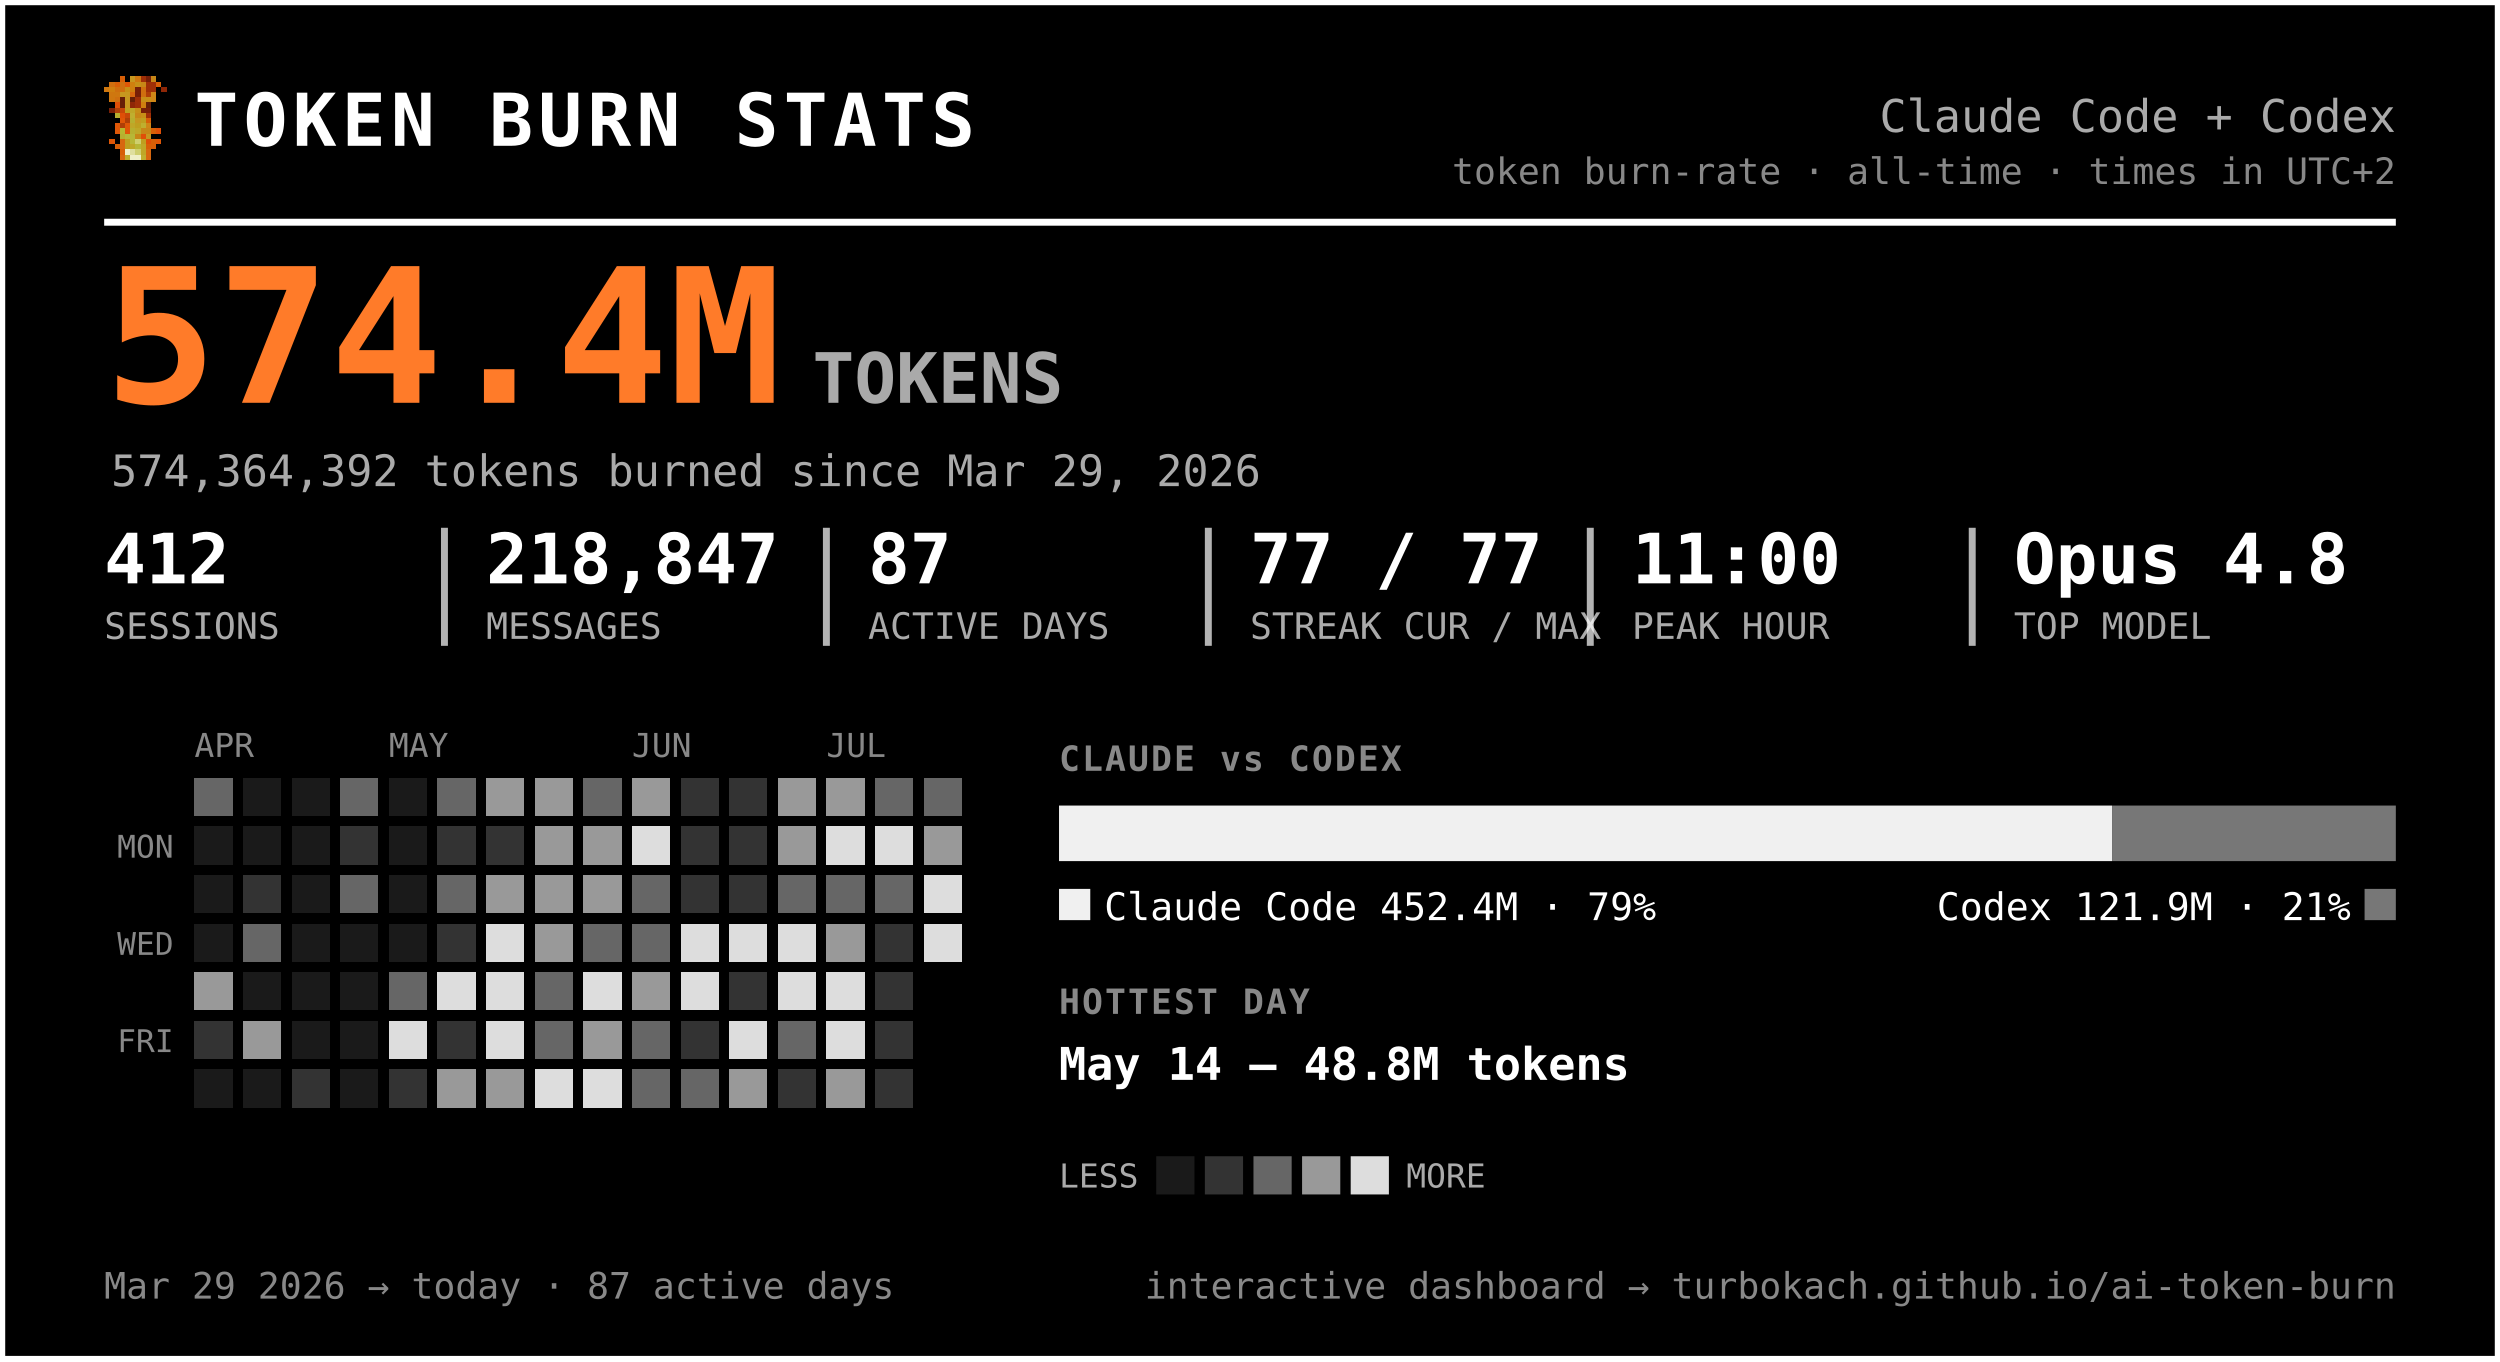
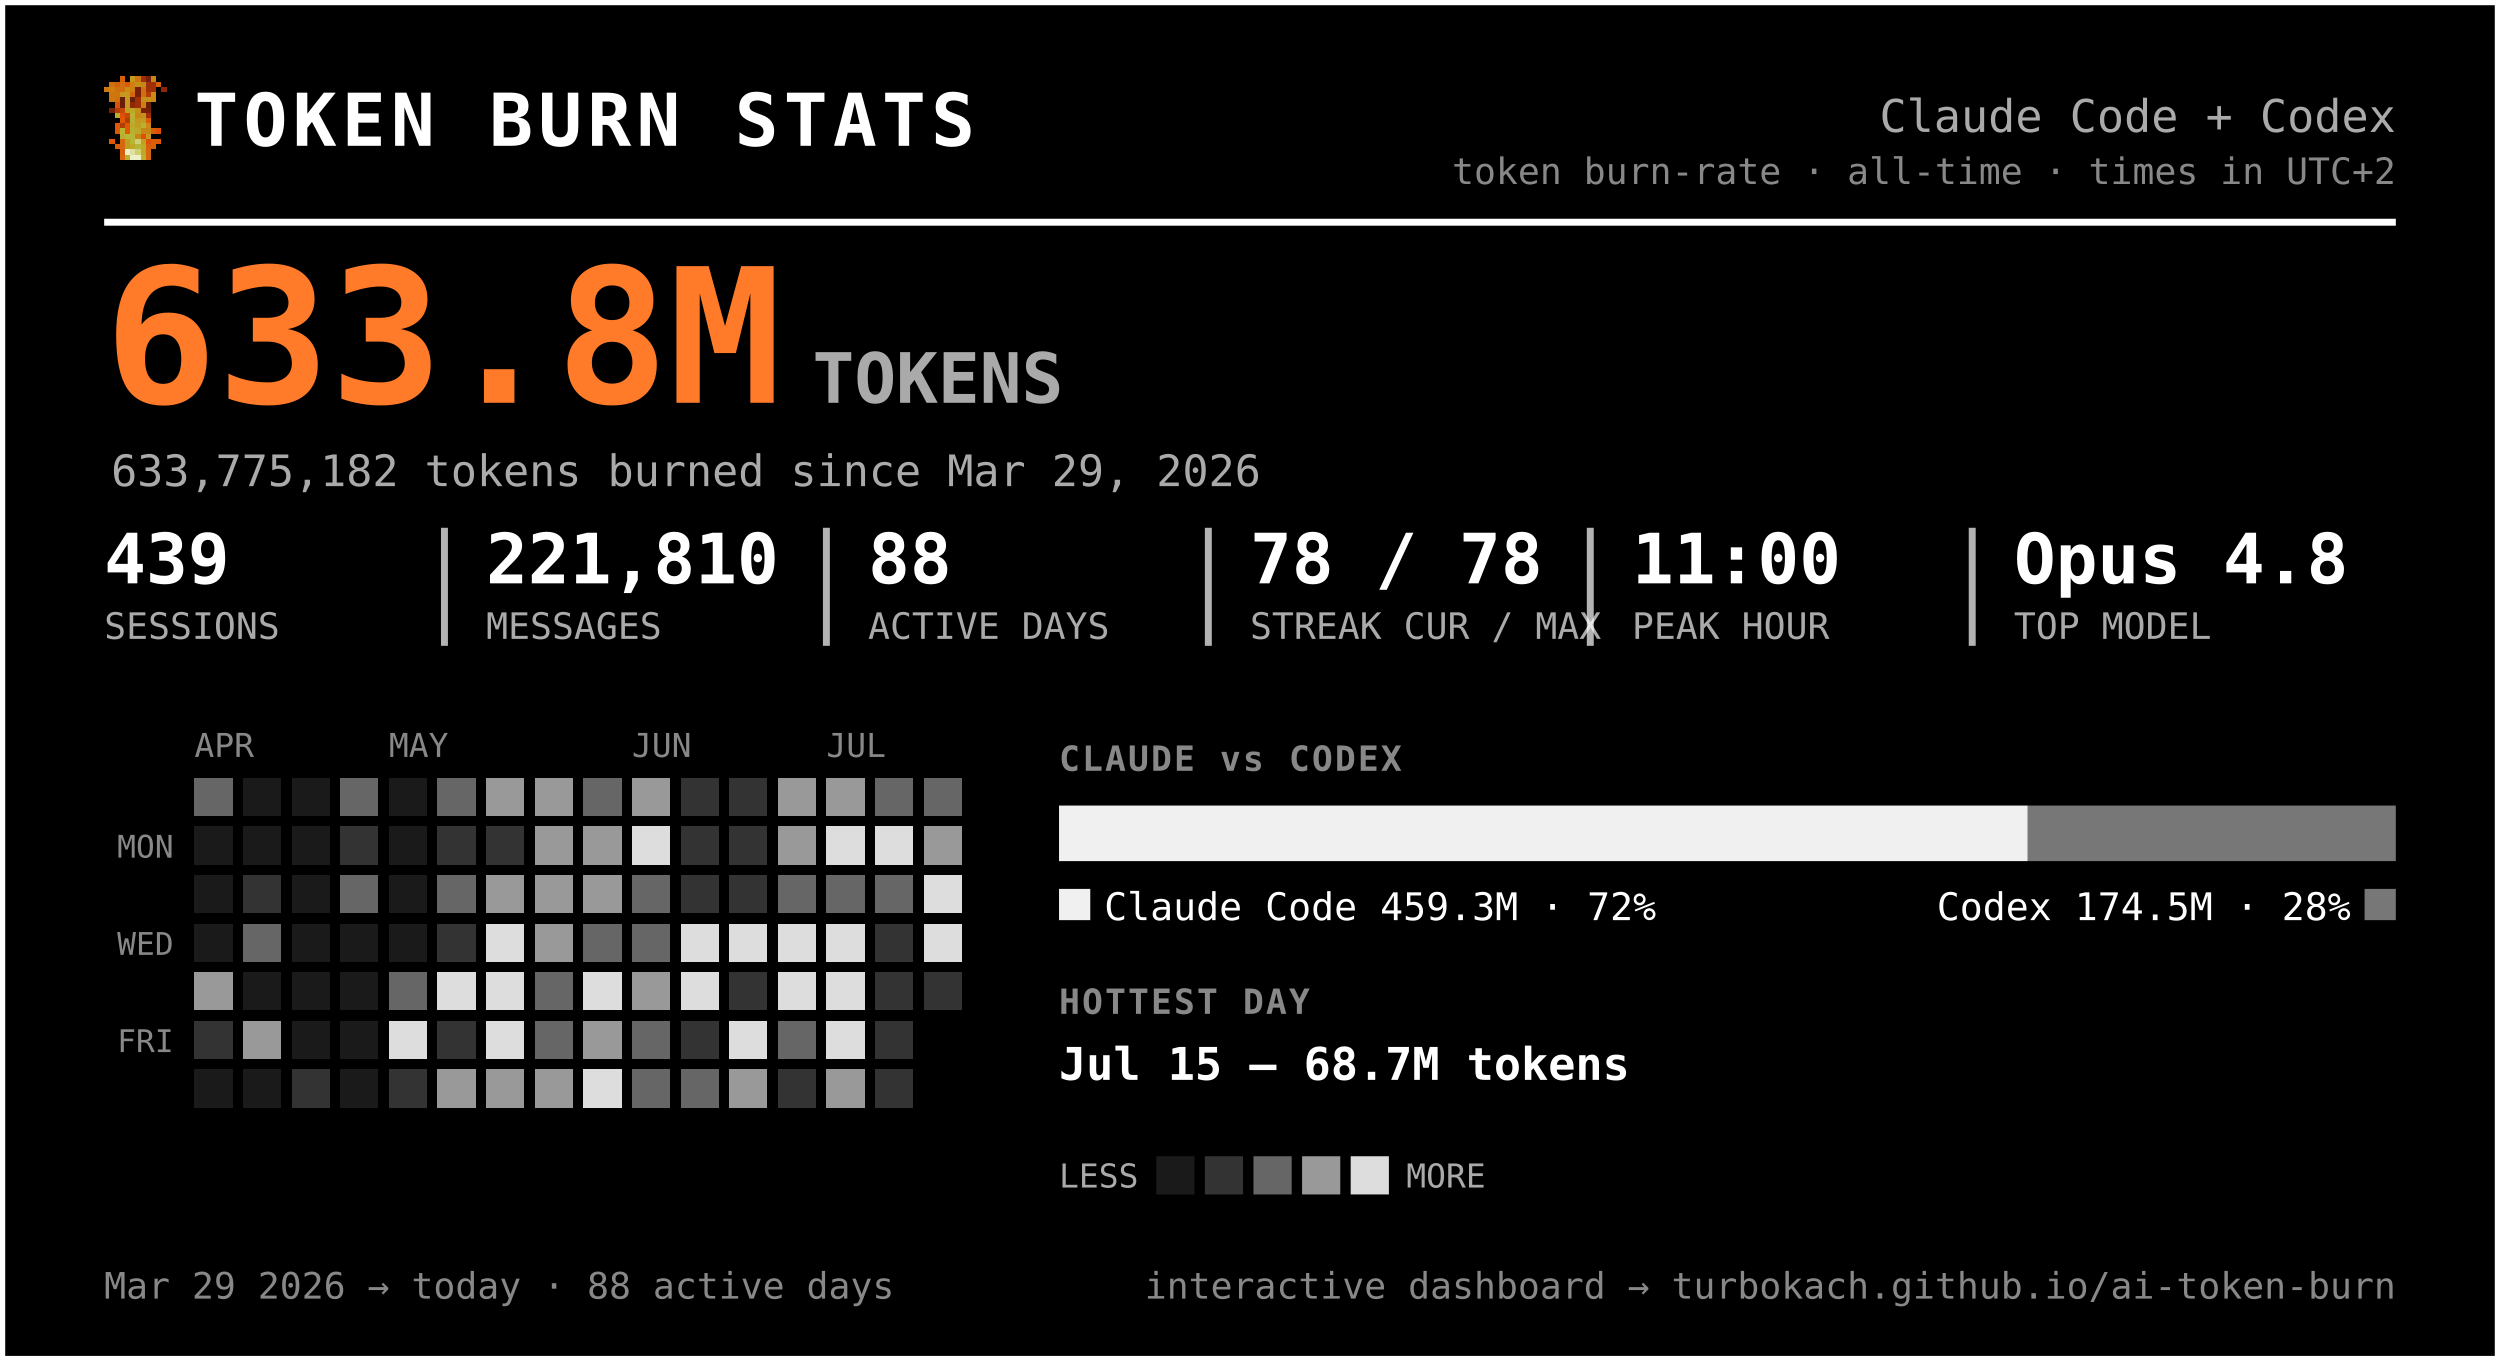
<svg xmlns="http://www.w3.org/2000/svg" width="720" height="392" viewBox="0 0 720 392" font-family="ui-monospace, 'SF Mono', 'Cascadia Code', Menlo, Consolas, monospace" role="img" aria-label="Token burn — Claude Code + Codex">
  <rect x="0.5" y="0.5" width="719" height="391" rx="0" fill="#000000" stroke="#ffffff" stroke-width="2" />
  <g transform="translate(30,22) scale(1.5)" shape-rendering="crispEdges">
    <rect x="3" y="0" width="1" height="1" fill="#d75f07" />
    <rect x="5" y="0" width="1" height="1" fill="#c7971f" />
    <rect x="6" y="0" width="1" height="1" fill="#cf770f" />
    <rect x="7" y="0" width="1" height="1" fill="#9f2f07" />
    <rect x="8" y="0" width="1" height="1" fill="#771f07" />
    <rect x="9" y="0" width="1" height="1" fill="#c78717" />
    <rect x="1" y="1" width="1" height="1" fill="#cf6f0f" />
    <rect x="2" y="1" width="1" height="1" fill="#d75f07" />
    <rect x="3" y="1" width="1" height="1" fill="#cf6f0f" />
    <rect x="4" y="1" width="1" height="1" fill="#df5707" />
    <rect x="5" y="1" width="1" height="1" fill="#cf7f0f" />
    <rect x="6" y="1" width="1" height="1" fill="#c78f17" />
    <rect x="7" y="1" width="1" height="1" fill="#c78717" />
    <rect x="8" y="1" width="1" height="1" fill="#9f2f07" />
    <rect x="9" y="1" width="1" height="1" fill="#9f2f07" />
    <rect x="10" y="1" width="1" height="1" fill="#d75f07" />
    <rect x="0" y="2" width="1" height="1" fill="#cf770f" />
    <rect x="1" y="2" width="1" height="1" fill="#cf7f0f" />
    <rect x="2" y="2" width="1" height="1" fill="#cf6f0f" />
    <rect x="3" y="2" width="1" height="1" fill="#cf6f0f" />
    <rect x="4" y="2" width="1" height="1" fill="#c78f17" />
    <rect x="5" y="2" width="1" height="1" fill="#cf7f0f" />
    <rect x="6" y="2" width="1" height="1" fill="#771f07" />
    <rect x="7" y="2" width="1" height="1" fill="#cf6f0f" />
    <rect x="8" y="2" width="1" height="1" fill="#9f2f07" />
    <rect x="9" y="2" width="1" height="1" fill="#9f2f07" />
    <rect x="11" y="2" width="1" height="1" fill="#8f2707" />
    <rect x="1" y="3" width="1" height="1" fill="#cf770f" />
    <rect x="2" y="3" width="1" height="1" fill="#cf770f" />
    <rect x="3" y="3" width="1" height="1" fill="#c7971f" />
    <rect x="4" y="3" width="1" height="1" fill="#c7971f" />
    <rect x="5" y="3" width="1" height="1" fill="#d7670f" />
    <rect x="6" y="3" width="1" height="1" fill="#771f07" />
    <rect x="7" y="3" width="1" height="1" fill="#cf6f0f" />
    <rect x="8" y="3" width="1" height="1" fill="#af3f07" />
    <rect x="9" y="3" width="1" height="1" fill="#cf8717" />
    <rect x="1" y="4" width="1" height="1" fill="#cf770f" />
    <rect x="2" y="4" width="1" height="1" fill="#cf6f0f" />
    <rect x="3" y="4" width="1" height="1" fill="#671f07" />
    <rect x="4" y="4" width="1" height="1" fill="#c7971f" />
    <rect x="5" y="4" width="1" height="1" fill="#671f07" />
    <rect x="6" y="4" width="1" height="1" fill="#9f2f07" />
    <rect x="7" y="4" width="1" height="1" fill="#c78f17" />
    <rect x="8" y="4" width="1" height="1" fill="#c78f17" />
    <rect x="9" y="4" width="1" height="1" fill="#cf8717" />
    <rect x="2" y="5" width="1" height="1" fill="#df4f07" />
    <rect x="3" y="5" width="1" height="1" fill="#671f07" />
    <rect x="4" y="5" width="1" height="1" fill="#c7971f" />
    <rect x="5" y="5" width="1" height="1" fill="#8f2707" />
    <rect x="6" y="5" width="1" height="1" fill="#9f2f07" />
    <rect x="7" y="5" width="1" height="1" fill="#cf7f0f" />
    <rect x="8" y="5" width="1" height="1" fill="#671f07" />
    <rect x="1" y="6" width="1" height="1" fill="#771f07" />
    <rect x="2" y="6" width="1" height="1" fill="#af3f07" />
    <rect x="3" y="6" width="1" height="1" fill="#c74707" />
    <rect x="4" y="6" width="1" height="1" fill="#bf9f1f" />
    <rect x="5" y="6" width="1" height="1" fill="#bfa727" />
    <rect x="6" y="6" width="1" height="1" fill="#c78f17" />
    <rect x="7" y="6" width="1" height="1" fill="#771f07" />
    <rect x="8" y="6" width="1" height="1" fill="#771f07" />
    <rect x="2" y="7" width="1" height="1" fill="#b7af2f" />
    <rect x="3" y="7" width="1" height="1" fill="#df4f07" />
    <rect x="4" y="7" width="1" height="1" fill="#c74707" />
    <rect x="5" y="7" width="1" height="1" fill="#bfaf2f" />
    <rect x="6" y="7" width="1" height="1" fill="#c78717" />
    <rect x="7" y="7" width="1" height="1" fill="#c78f17" />
    <rect x="8" y="7" width="1" height="1" fill="#9f2f07" />
    <rect x="3" y="8" width="1" height="1" fill="#df5707" />
    <rect x="4" y="8" width="1" height="1" fill="#af3f07" />
    <rect x="5" y="8" width="1" height="1" fill="#b7af2f" />
    <rect x="6" y="8" width="1" height="1" fill="#c7971f" />
    <rect x="7" y="8" width="1" height="1" fill="#bf9f1f" />
    <rect x="8" y="8" width="1" height="1" fill="#d75f07" />
    <rect x="2" y="9" width="1" height="1" fill="#df5707" />
    <rect x="3" y="9" width="1" height="1" fill="#af3f07" />
    <rect x="4" y="9" width="1" height="1" fill="#df5707" />
    <rect x="5" y="9" width="1" height="1" fill="#bfa727" />
    <rect x="6" y="9" width="1" height="1" fill="#bf9f1f" />
    <rect x="7" y="9" width="1" height="1" fill="#bfaf2f" />
    <rect x="8" y="9" width="1" height="1" fill="#cf8717" />
    <rect x="2" y="10" width="1" height="1" fill="#df5707" />
    <rect x="3" y="10" width="1" height="1" fill="#b7b72f" />
    <rect x="4" y="10" width="1" height="1" fill="#df5707" />
    <rect x="5" y="10" width="1" height="1" fill="#b7af2f" />
    <rect x="6" y="10" width="1" height="1" fill="#bfa727" />
    <rect x="7" y="10" width="1" height="1" fill="#c78717" />
    <rect x="8" y="10" width="1" height="1" fill="#c78717" />
    <rect x="9" y="10" width="1" height="1" fill="#d75f07" />
    <rect x="10" y="10" width="1" height="1" fill="#df4f07" />
    <rect x="3" y="11" width="1" height="1" fill="#b7af2f" />
    <rect x="4" y="11" width="1" height="1" fill="#b7b737" />
    <rect x="5" y="11" width="1" height="1" fill="#b7b737" />
    <rect x="6" y="11" width="1" height="1" fill="#c78717" />
    <rect x="7" y="11" width="1" height="1" fill="#df4f07" />
    <rect x="8" y="11" width="1" height="1" fill="#c7971f" />
    <rect x="1" y="12" width="1" height="1" fill="#df5707" />
    <rect x="3" y="12" width="1" height="1" fill="#d7670f" />
    <rect x="4" y="12" width="1" height="1" fill="#bf9f1f" />
    <rect x="5" y="12" width="1" height="1" fill="#b7b737" />
    <rect x="6" y="12" width="1" height="1" fill="#cfcf6f" />
    <rect x="7" y="12" width="1" height="1" fill="#bf9f1f" />
    <rect x="8" y="12" width="1" height="1" fill="#df4f07" />
    <rect x="9" y="12" width="1" height="1" fill="#d75f07" />
    <rect x="10" y="12" width="1" height="1" fill="#df5707" />
    <rect x="2" y="13" width="1" height="1" fill="#d75f07" />
    <rect x="3" y="13" width="1" height="1" fill="#d7670f" />
    <rect x="4" y="13" width="1" height="1" fill="#bf9f1f" />
    <rect x="5" y="13" width="1" height="1" fill="#bfa727" />
    <rect x="6" y="13" width="1" height="1" fill="#b7b737" />
    <rect x="7" y="13" width="1" height="1" fill="#bfa727" />
    <rect x="8" y="13" width="1" height="1" fill="#d75f07" />
    <rect x="9" y="13" width="1" height="1" fill="#d75f07" />
    <rect x="3" y="14" width="1" height="1" fill="#d75f07" />
    <rect x="4" y="14" width="1" height="1" fill="#efefc7" />
    <rect x="5" y="14" width="1" height="1" fill="#dfdf9f" />
    <rect x="6" y="14" width="1" height="1" fill="#cfcf6f" />
    <rect x="7" y="14" width="1" height="1" fill="#bfa727" />
    <rect x="8" y="14" width="1" height="1" fill="#d7670f" />
    <rect x="3" y="15" width="1" height="1" fill="#d7670f" />
    <rect x="4" y="15" width="1" height="1" fill="#bfaf2f" />
    <rect x="5" y="15" width="1" height="1" fill="#efefc7" />
    <rect x="6" y="15" width="1" height="1" fill="#efefc7" />
    <rect x="7" y="15" width="1" height="1" fill="#bfaf2f" />
    <rect x="8" y="15" width="1" height="1" fill="#d7670f" />
  </g>
  <text x="56.0" y="42.0" font-size="21" fill="#ffffff" font-weight="800" letter-spacing="1.5">TOKEN BURN STATS</text>
  <text x="690.0" y="38.0" font-size="13" fill="#aaaaaa" text-anchor="end">Claude Code + Codex</text>
  <text x="690.0" y="53.0" font-size="10.5" fill="#888888" text-anchor="end">token burn-rate · all-time · times in UTC+2</text>
  <line x1="30" y1="64" x2="690" y2="64" stroke="#ffffff" stroke-width="2" />
-   <text x="30.0" y="116.0" font-size="54" fill="#ff7b29" font-weight="800">574.4M</text>
+   <text x="30.0" y="116.0" font-size="54" fill="#ff7b29" font-weight="800">633.8M</text>
  <text x="234.0" y="116.0" font-size="20" fill="#aaaaaa" font-weight="600">TOKENS</text>
-   <text x="32.0" y="140.0" font-size="12.5" fill="#aaaaaa">574,364,392 tokens burned since Mar 29, 2026</text>
-   <text x="30.0" y="168.0" font-size="20" fill="#ffffff" font-weight="700">412</text>
+   <text x="32.0" y="140.0" font-size="12.5" fill="#aaaaaa">633,775,182 tokens burned since Mar 29, 2026</text>
+   <text x="30.0" y="168.0" font-size="20" fill="#ffffff" font-weight="700">439</text>
  <text x="30.0" y="184.0" font-size="10.5" fill="#aaaaaa">SESSIONS</text>
-   <text x="140.0" y="168.0" font-size="20" fill="#ffffff" font-weight="700">218,847</text>
+   <text x="140.0" y="168.0" font-size="20" fill="#ffffff" font-weight="700">221,810</text>
  <text x="140.0" y="184.0" font-size="10.5" fill="#aaaaaa">MESSAGES</text>
  <line x1="128.0" y1="152" x2="128.0" y2="186" stroke="#ffffff" stroke-width="2" opacity="0.7" />
-   <text x="250.0" y="168.0" font-size="20" fill="#ffffff" font-weight="700">87</text>
+   <text x="250.0" y="168.0" font-size="20" fill="#ffffff" font-weight="700">88</text>
  <text x="250.0" y="184.0" font-size="10.5" fill="#aaaaaa">ACTIVE DAYS</text>
  <line x1="238.0" y1="152" x2="238.0" y2="186" stroke="#ffffff" stroke-width="2" opacity="0.7" />
-   <text x="360.0" y="168.0" font-size="20" fill="#ffffff" font-weight="700">77 / 77</text>
+   <text x="360.0" y="168.0" font-size="20" fill="#ffffff" font-weight="700">78 / 78</text>
  <text x="360.0" y="184.0" font-size="10.5" fill="#aaaaaa">STREAK CUR / MAX</text>
  <line x1="348.0" y1="152" x2="348.0" y2="186" stroke="#ffffff" stroke-width="2" opacity="0.7" />
  <text x="470.0" y="168.0" font-size="20" fill="#ffffff" font-weight="700">11:00</text>
  <text x="470.0" y="184.0" font-size="10.5" fill="#aaaaaa">PEAK HOUR</text>
  <line x1="458.0" y1="152" x2="458.0" y2="186" stroke="#ffffff" stroke-width="2" opacity="0.7" />
  <text x="580.0" y="168.0" font-size="20" fill="#ffffff" font-weight="700">Opus 4.8</text>
  <text x="580.0" y="184.0" font-size="10.5" fill="#aaaaaa">TOP MODEL</text>
  <line x1="568.0" y1="152" x2="568.0" y2="186" stroke="#ffffff" stroke-width="2" opacity="0.7" />
  <text x="56.0" y="218.0" font-size="9.5" fill="#888888">APR</text>
  <text x="112.0" y="218.0" font-size="9.5" fill="#888888">MAY</text>
  <text x="182.0" y="218.0" font-size="9.5" fill="#888888">JUN</text>
  <text x="238.0" y="218.0" font-size="9.5" fill="#888888">JUL</text>
  <text x="50.0" y="247.0" font-size="9" fill="#888888" text-anchor="end">MON</text>
  <text x="50.0" y="275.0" font-size="9" fill="#888888" text-anchor="end">WED</text>
  <text x="50.0" y="303.0" font-size="9" fill="#888888" text-anchor="end">FRI</text>
  <g shape-rendering="crispEdges">
    <rect x="126" y="238" width="11" height="11" rx="0" fill="#333333" />
    <rect x="126" y="252" width="11" height="11" rx="0" fill="#666666" />
    <rect x="126" y="266" width="11" height="11" rx="0" fill="#333333" />
    <rect x="126" y="280" width="11" height="11" rx="0" fill="#dddddd" />
    <rect x="126" y="294" width="11" height="11" rx="0" fill="#333333" />
    <rect x="126" y="308" width="11" height="11" rx="0" fill="#999999" />
    <rect x="140" y="224" width="11" height="11" rx="0" fill="#999999" />
    <rect x="140" y="238" width="11" height="11" rx="0" fill="#333333" />
    <rect x="140" y="252" width="11" height="11" rx="0" fill="#999999" />
    <rect x="140" y="266" width="11" height="11" rx="0" fill="#dddddd" />
    <rect x="140" y="280" width="11" height="11" rx="0" fill="#dddddd" />
    <rect x="140" y="294" width="11" height="11" rx="0" fill="#dddddd" />
    <rect x="140" y="308" width="11" height="11" rx="0" fill="#999999" />
    <rect x="154" y="224" width="11" height="11" rx="0" fill="#999999" />
    <rect x="154" y="238" width="11" height="11" rx="0" fill="#999999" />
    <rect x="154" y="252" width="11" height="11" rx="0" fill="#999999" />
    <rect x="154" y="266" width="11" height="11" rx="0" fill="#999999" />
    <rect x="154" y="280" width="11" height="11" rx="0" fill="#666666" />
    <rect x="154" y="294" width="11" height="11" rx="0" fill="#666666" />
-     <rect x="154" y="308" width="11" height="11" rx="0" fill="#dddddd" />
+     <rect x="154" y="308" width="11" height="11" rx="0" fill="#999999" />
    <rect x="168" y="224" width="11" height="11" rx="0" fill="#666666" />
    <rect x="168" y="238" width="11" height="11" rx="0" fill="#999999" />
    <rect x="168" y="252" width="11" height="11" rx="0" fill="#999999" />
    <rect x="168" y="266" width="11" height="11" rx="0" fill="#666666" />
    <rect x="168" y="280" width="11" height="11" rx="0" fill="#dddddd" />
    <rect x="168" y="294" width="11" height="11" rx="0" fill="#999999" />
    <rect x="168" y="308" width="11" height="11" rx="0" fill="#dddddd" />
    <rect x="182" y="224" width="11" height="11" rx="0" fill="#999999" />
    <rect x="182" y="238" width="11" height="11" rx="0" fill="#dddddd" />
    <rect x="182" y="252" width="11" height="11" rx="0" fill="#666666" />
    <rect x="182" y="266" width="11" height="11" rx="0" fill="#666666" />
    <rect x="182" y="280" width="11" height="11" rx="0" fill="#999999" />
    <rect x="182" y="294" width="11" height="11" rx="0" fill="#666666" />
    <rect x="182" y="308" width="11" height="11" rx="0" fill="#666666" />
    <rect x="196" y="224" width="11" height="11" rx="0" fill="#333333" />
    <rect x="196" y="238" width="11" height="11" rx="0" fill="#333333" />
    <rect x="196" y="252" width="11" height="11" rx="0" fill="#333333" />
    <rect x="196" y="266" width="11" height="11" rx="0" fill="#dddddd" />
    <rect x="196" y="280" width="11" height="11" rx="0" fill="#dddddd" />
    <rect x="196" y="294" width="11" height="11" rx="0" fill="#333333" />
    <rect x="196" y="308" width="11" height="11" rx="0" fill="#666666" />
    <rect x="210" y="224" width="11" height="11" rx="0" fill="#333333" />
    <rect x="210" y="238" width="11" height="11" rx="0" fill="#333333" />
    <rect x="210" y="252" width="11" height="11" rx="0" fill="#333333" />
    <rect x="210" y="266" width="11" height="11" rx="0" fill="#dddddd" />
    <rect x="210" y="280" width="11" height="11" rx="0" fill="#333333" />
    <rect x="210" y="294" width="11" height="11" rx="0" fill="#dddddd" />
    <rect x="210" y="308" width="11" height="11" rx="0" fill="#999999" />
    <rect x="224" y="224" width="11" height="11" rx="0" fill="#999999" />
    <rect x="224" y="238" width="11" height="11" rx="0" fill="#999999" />
    <rect x="224" y="252" width="11" height="11" rx="0" fill="#666666" />
    <rect x="224" y="266" width="11" height="11" rx="0" fill="#dddddd" />
    <rect x="224" y="280" width="11" height="11" rx="0" fill="#dddddd" />
    <rect x="224" y="294" width="11" height="11" rx="0" fill="#666666" />
    <rect x="224" y="308" width="11" height="11" rx="0" fill="#333333" />
    <rect x="238" y="224" width="11" height="11" rx="0" fill="#999999" />
    <rect x="238" y="238" width="11" height="11" rx="0" fill="#dddddd" />
    <rect x="238" y="252" width="11" height="11" rx="0" fill="#666666" />
-     <rect x="238" y="266" width="11" height="11" rx="0" fill="#999999" />
+     <rect x="238" y="266" width="11" height="11" rx="0" fill="#dddddd" />
    <rect x="238" y="280" width="11" height="11" rx="0" fill="#dddddd" />
    <rect x="238" y="294" width="11" height="11" rx="0" fill="#dddddd" />
    <rect x="238" y="308" width="11" height="11" rx="0" fill="#999999" />
    <rect x="252" y="224" width="11" height="11" rx="0" fill="#666666" />
    <rect x="252" y="238" width="11" height="11" rx="0" fill="#dddddd" />
    <rect x="252" y="252" width="11" height="11" rx="0" fill="#666666" />
    <rect x="252" y="266" width="11" height="11" rx="0" fill="#333333" />
    <rect x="252" y="280" width="11" height="11" rx="0" fill="#333333" />
    <rect x="252" y="294" width="11" height="11" rx="0" fill="#333333" />
    <rect x="252" y="308" width="11" height="11" rx="0" fill="#333333" />
    <rect x="266" y="224" width="11" height="11" rx="0" fill="#666666" />
    <rect x="266" y="238" width="11" height="11" rx="0" fill="#999999" />
    <rect x="266" y="252" width="11" height="11" rx="0" fill="#dddddd" />
    <rect x="266" y="266" width="11" height="11" rx="0" fill="#dddddd" />
+     <rect x="266" y="280" width="11" height="11" rx="0" fill="#333333" />
    <rect x="56" y="224" width="11" height="11" rx="0" fill="#666666" />
    <rect x="56" y="280" width="11" height="11" rx="0" fill="#999999" />
    <rect x="56" y="294" width="11" height="11" rx="0" fill="#333333" />
    <rect x="70" y="252" width="11" height="11" rx="0" fill="#333333" />
    <rect x="70" y="266" width="11" height="11" rx="0" fill="#666666" />
    <rect x="70" y="294" width="11" height="11" rx="0" fill="#999999" />
    <rect x="84" y="308" width="11" height="11" rx="0" fill="#333333" />
    <rect x="98" y="224" width="11" height="11" rx="0" fill="#666666" />
    <rect x="98" y="238" width="11" height="11" rx="0" fill="#333333" />
    <rect x="98" y="252" width="11" height="11" rx="0" fill="#666666" />
    <rect x="112" y="280" width="11" height="11" rx="0" fill="#666666" />
    <rect x="112" y="294" width="11" height="11" rx="0" fill="#dddddd" />
    <rect x="112" y="308" width="11" height="11" rx="0" fill="#333333" />
    <rect x="126" y="224" width="11" height="11" rx="0" fill="#666666" />
    <rect x="56" y="238" width="11" height="11" rx="0" fill="#1a1a1a" />
    <rect x="56" y="252" width="11" height="11" rx="0" fill="#1a1a1a" />
    <rect x="56" y="266" width="11" height="11" rx="0" fill="#1a1a1a" />
    <rect x="56" y="308" width="11" height="11" rx="0" fill="#1a1a1a" />
    <rect x="70" y="224" width="11" height="11" rx="0" fill="#1a1a1a" />
    <rect x="70" y="238" width="11" height="11" rx="0" fill="#1a1a1a" />
    <rect x="70" y="280" width="11" height="11" rx="0" fill="#1a1a1a" />
    <rect x="70" y="308" width="11" height="11" rx="0" fill="#1a1a1a" />
    <rect x="84" y="224" width="11" height="11" rx="0" fill="#1a1a1a" />
    <rect x="84" y="238" width="11" height="11" rx="0" fill="#1a1a1a" />
    <rect x="84" y="252" width="11" height="11" rx="0" fill="#1a1a1a" />
    <rect x="84" y="266" width="11" height="11" rx="0" fill="#1a1a1a" />
    <rect x="84" y="280" width="11" height="11" rx="0" fill="#1a1a1a" />
    <rect x="84" y="294" width="11" height="11" rx="0" fill="#1a1a1a" />
    <rect x="98" y="266" width="11" height="11" rx="0" fill="#1a1a1a" />
    <rect x="98" y="280" width="11" height="11" rx="0" fill="#1a1a1a" />
    <rect x="98" y="294" width="11" height="11" rx="0" fill="#1a1a1a" />
    <rect x="98" y="308" width="11" height="11" rx="0" fill="#1a1a1a" />
    <rect x="112" y="224" width="11" height="11" rx="0" fill="#1a1a1a" />
    <rect x="112" y="238" width="11" height="11" rx="0" fill="#1a1a1a" />
    <rect x="112" y="252" width="11" height="11" rx="0" fill="#1a1a1a" />
    <rect x="112" y="266" width="11" height="11" rx="0" fill="#1a1a1a" />
  </g>
  <text x="305.0" y="222.0" font-size="10" fill="#888888" font-weight="700" letter-spacing="0.6">CLAUDE vs CODEX</text>
-   <path d="M305.00,232 H608.27 L608.27,232 V248.00 L608.27,248.00 H305.00 L305.00,248.00 V232.00 L305.00,232.00 Z" fill="#f0f0f0" />
-   <path d="M608.27,232 H690.00 L690.00,232 V248.00 L690.00,248.00 H608.27 L608.27,248.00 V232.00 L608.27,232.00 Z" fill="#777777" />
+   <path d="M305.00,232 H584.01 L584.01,232 V248.00 L584.01,248.00 H305.00 L305.00,248.00 V232.00 L305.00,232.00 Z" fill="#f0f0f0" />
+   <path d="M584.01,232 H690.00 L690.00,232 V248.00 L690.00,248.00 H584.01 L584.01,248.00 V232.00 L584.01,232.00 Z" fill="#777777" />
  <rect x="305" y="256" width="9" height="9" rx="0" fill="#f0f0f0" />
-   <text x="318.0" y="265.0" font-size="11" fill="#ffffff">Claude Code  452.4M · 79%</text>
+   <text x="318.0" y="265.0" font-size="11" fill="#ffffff">Claude Code  459.3M · 72%</text>
  <rect x="681.0" y="256" width="9" height="9" rx="0" fill="#777777" />
-   <text x="677.0" y="265.0" font-size="11" fill="#ffffff" text-anchor="end">Codex  121.9M · 21%</text>
+   <text x="677.0" y="265.0" font-size="11" fill="#ffffff" text-anchor="end">Codex  174.5M · 28%</text>
  <text x="305.0" y="292.0" font-size="10" fill="#888888" font-weight="700" letter-spacing="0.6">HOTTEST DAY</text>
-   <text x="305.0" y="311.0" font-size="13" fill="#ffffff" font-weight="600">May 14 — 48.8M tokens</text>
+   <text x="305.0" y="311.0" font-size="13" fill="#ffffff" font-weight="600">Jul 15 — 68.7M tokens</text>
  <text x="305.0" y="342.0" font-size="9.5" fill="#aaaaaa">LESS</text>
  <rect x="333" y="333" width="11" height="11" rx="0" fill="#1a1a1a" />
  <rect x="347" y="333" width="11" height="11" rx="0" fill="#333333" />
  <rect x="361" y="333" width="11" height="11" rx="0" fill="#666666" />
  <rect x="375" y="333" width="11" height="11" rx="0" fill="#999999" />
  <rect x="389" y="333" width="11" height="11" rx="0" fill="#dddddd" />
  <text x="405.0" y="342.0" font-size="9.5" fill="#aaaaaa">MORE</text>
-   <text x="30.0" y="374.0" font-size="10.5" fill="#888888">Mar 29 2026 → today  ·  87 active days</text>
+   <text x="30.0" y="374.0" font-size="10.5" fill="#888888">Mar 29 2026 → today  ·  88 active days</text>
  <text x="690.0" y="374.0" font-size="10.5" fill="#888888" text-anchor="end">interactive dashboard → turbokach.github.io/ai-token-burn</text>
</svg>
